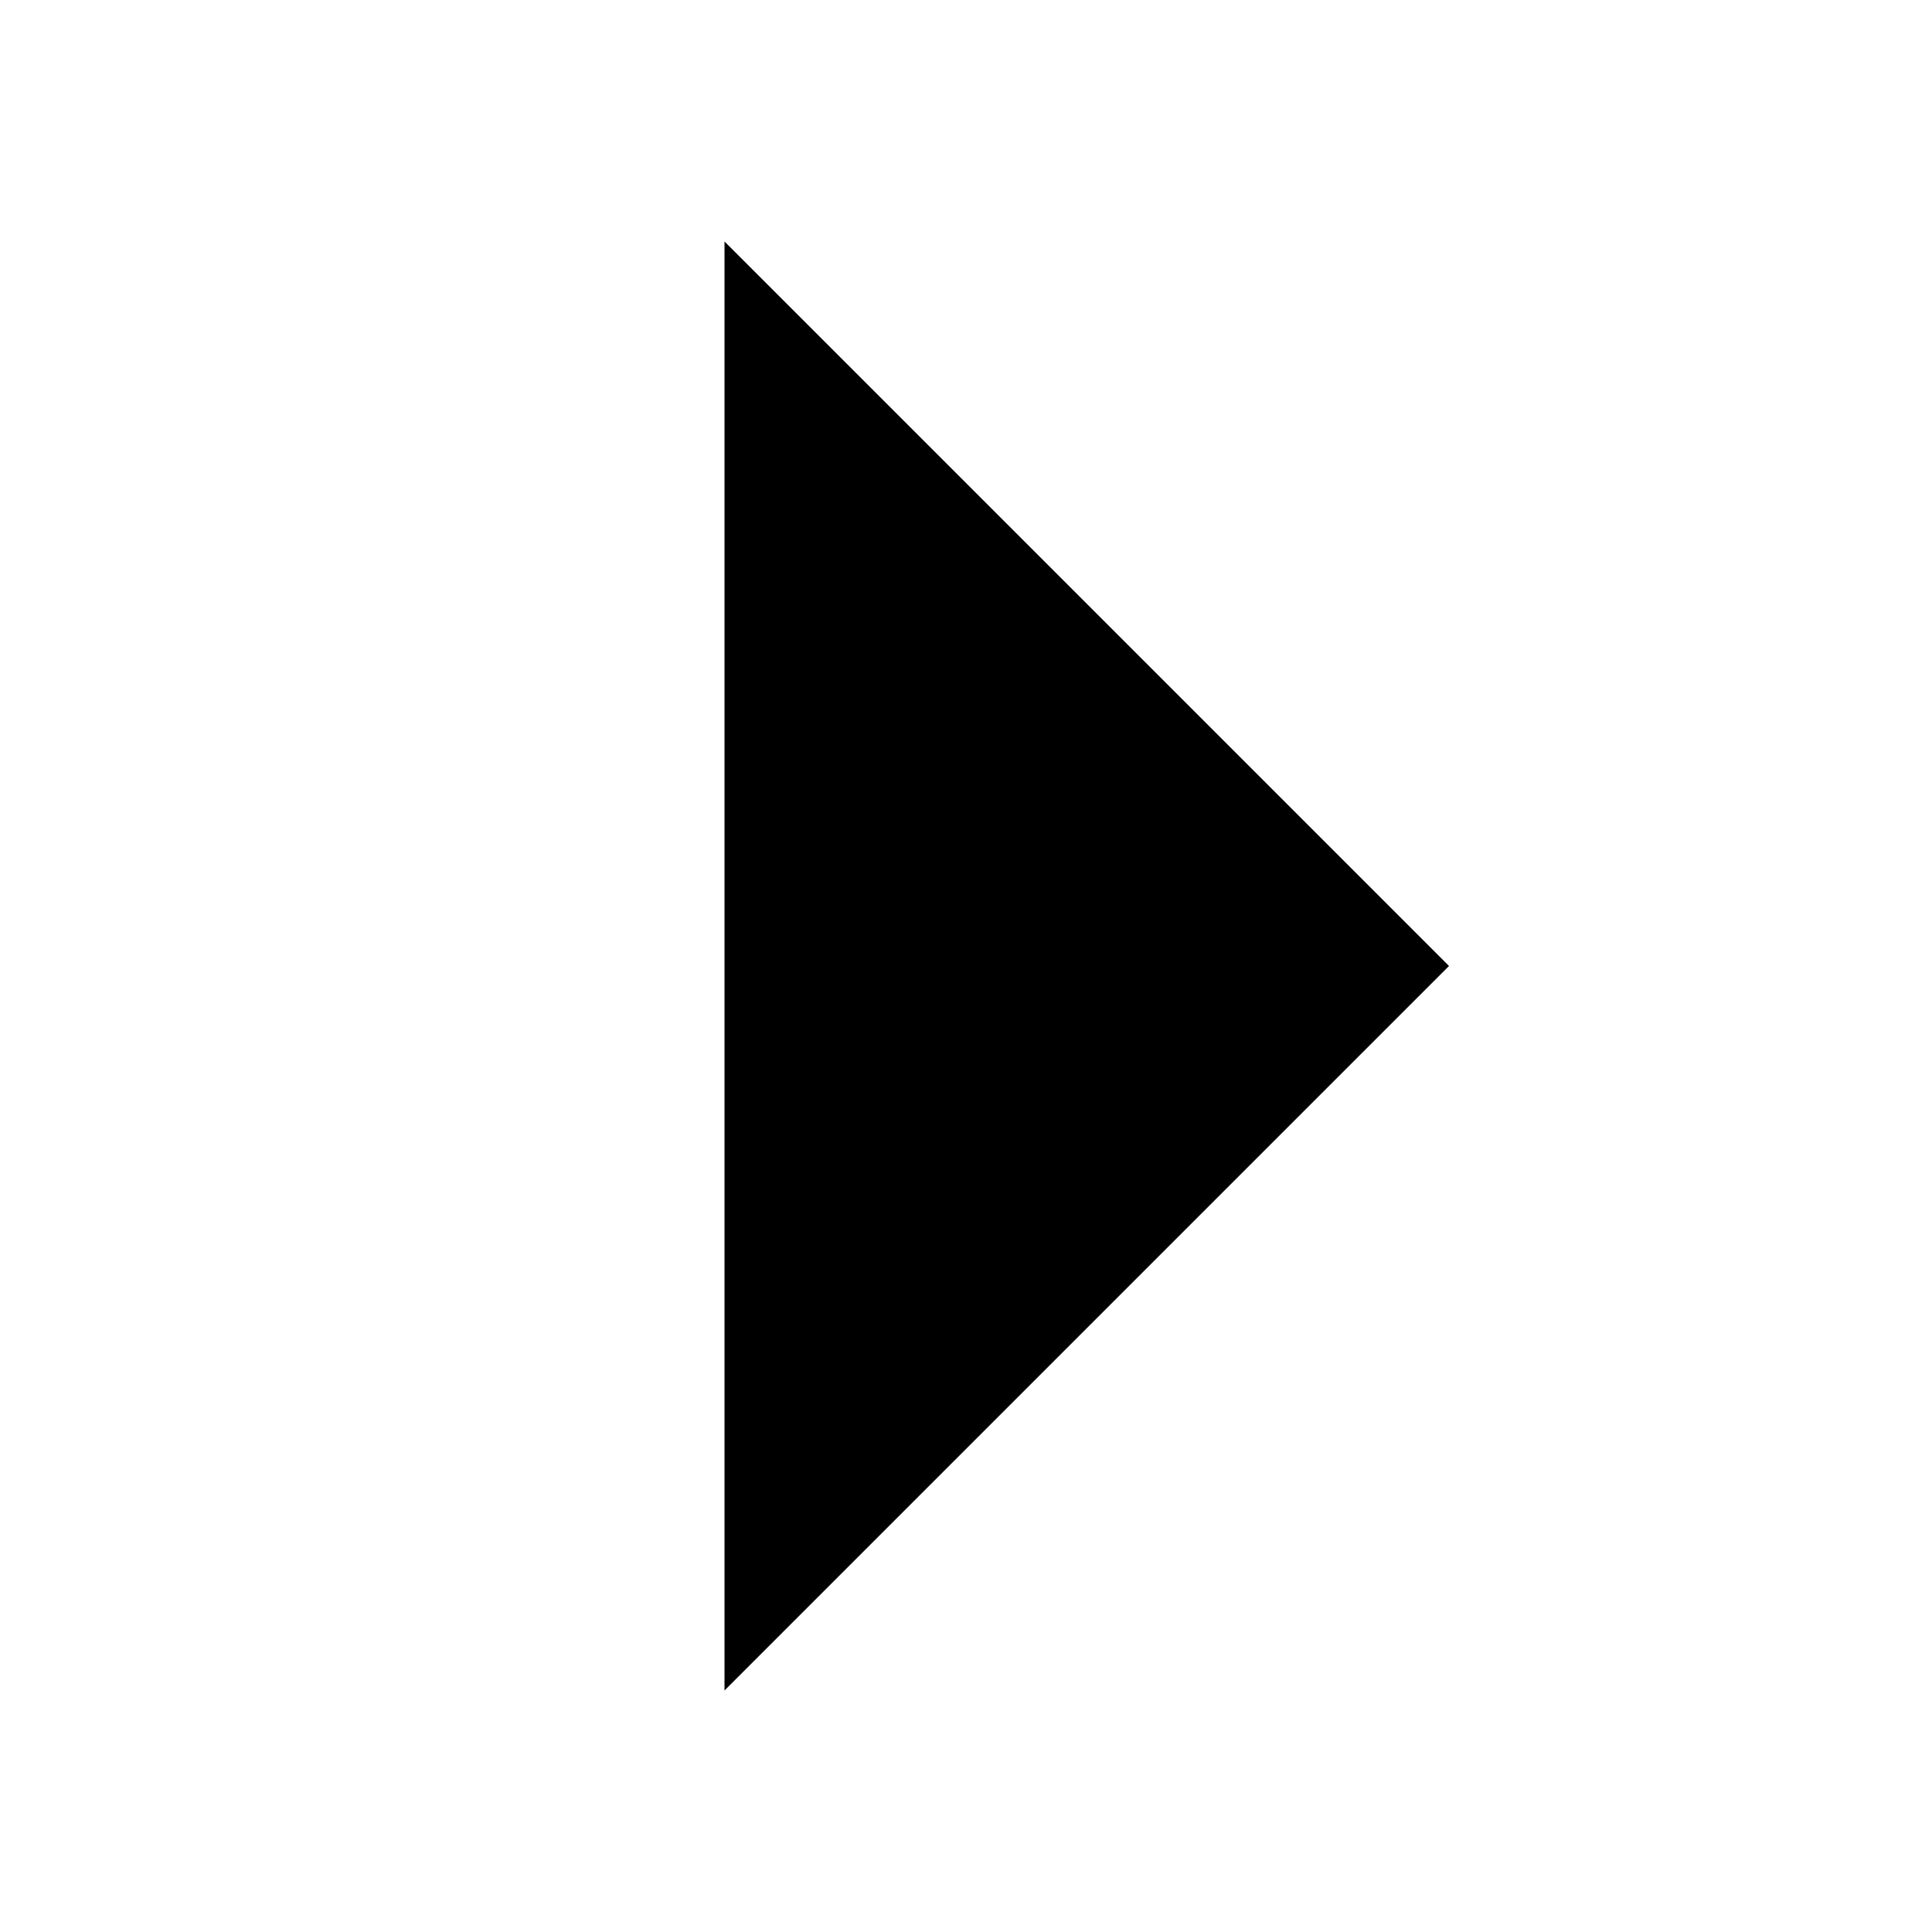
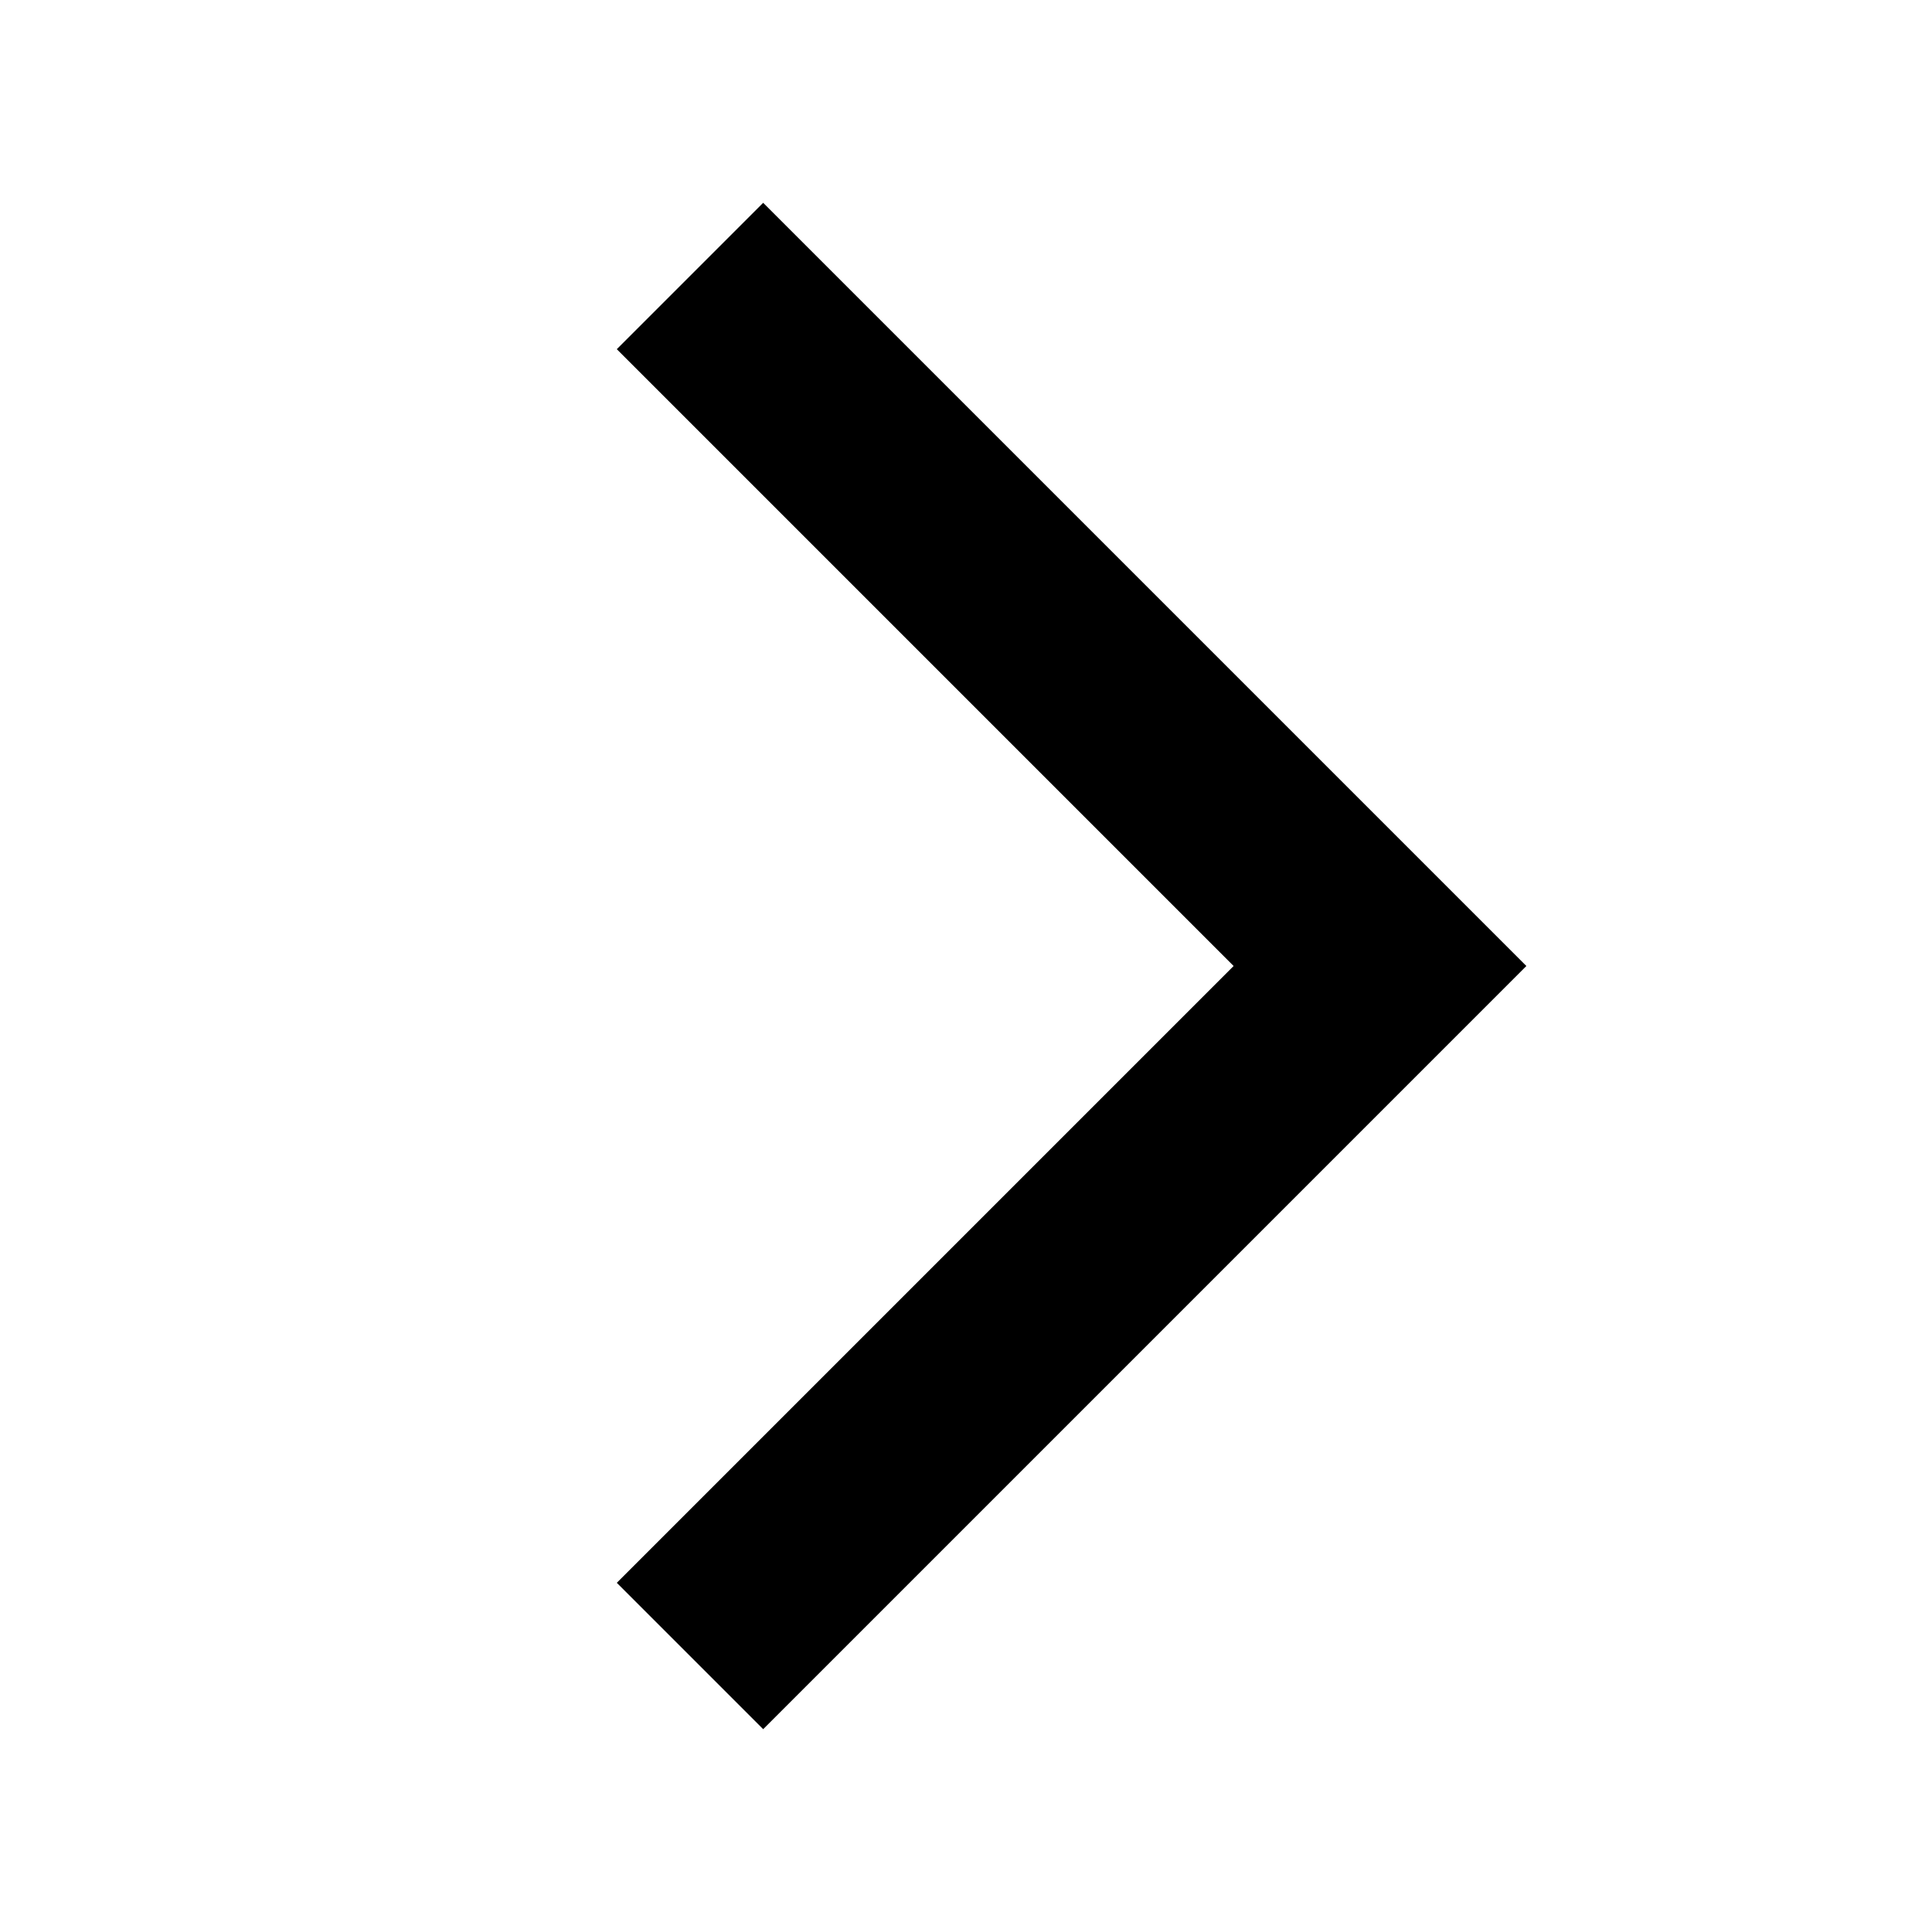
- <svg xmlns="http://www.w3.org/2000/svg" viewBox="0 0 16 16">
-   <polygon points="6 2, 12 8, 6 14" fill="#000" />
+ <svg xmlns="http://www.w3.org/2000/svg" viewBox="0 0 14 14">
+   <polyline points="5 2, 10 7, 5 12" stroke-width="1.5" stroke="#000" fill="none" />
</svg>
